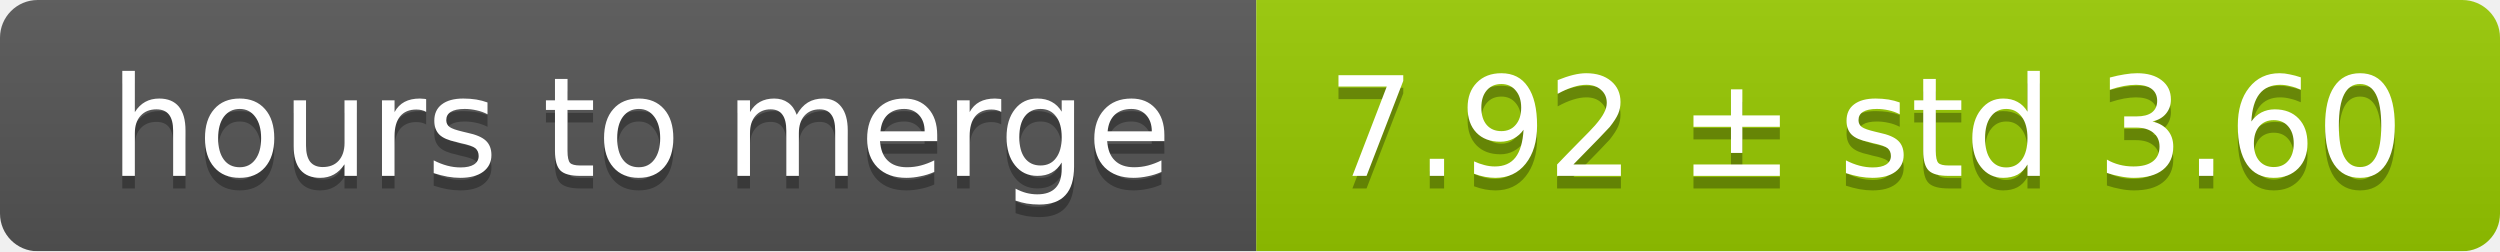
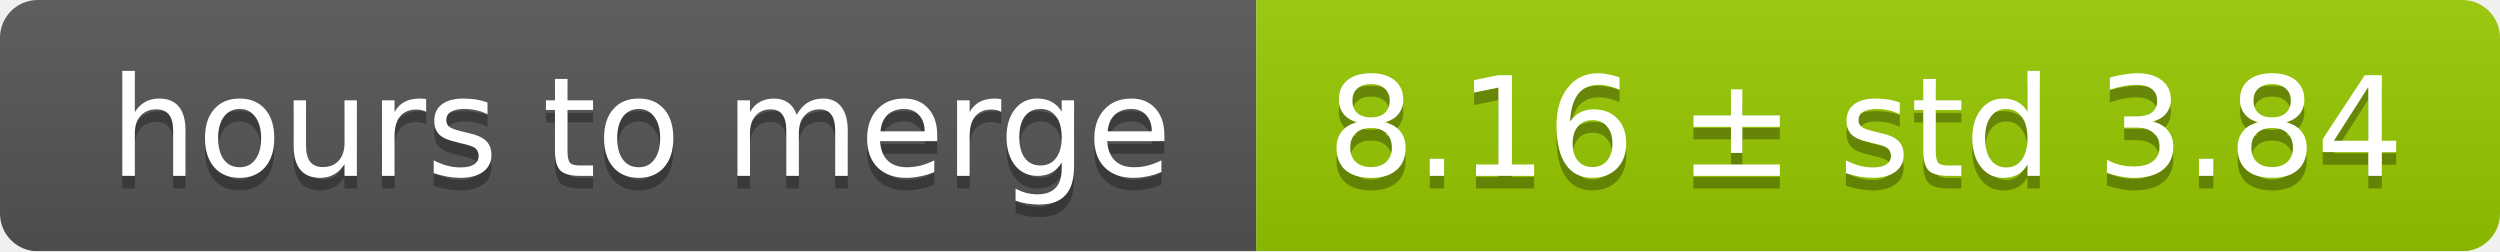
<svg xmlns="http://www.w3.org/2000/svg" width="199" height="20">
  <linearGradient id="smooth" x2="0" y2="100%">
    <stop offset="0" stop-color="#bbb" stop-opacity=".1" />
    <stop offset="1" stop-opacity=".1" />
  </linearGradient>
  <mask id="round">
    <rect width="199" height="20" rx="3" fill="#fff" />
  </mask>
  <g mask="url(#round)">
    <rect width="100" height="20" fill="#555" />
    <rect x="100" width="99" height="20" fill="#97ca00" />
    <rect width="199" height="20" fill="url(#smooth)" />
  </g>
  <g fill="#fff" text-anchor="middle" font-family="DejaVu Sans,Verdana,Geneva,sans-serif" font-size="11">
    <text x="51" y="15" fill="#010101" fill-opacity=".3">hours to merge</text>
    <text x="51" y="14">hours to merge</text>
-     <text x="148.5" y="15" fill="#010101" fill-opacity=".3">7.92 ± std 3.60</text>
-     <text x="148.5" y="14">7.92 ± std 3.60</text>
+     <text x="148.5" y="15" fill="#010101" fill-opacity=".3">8.16 ± std 3.84</text>
+     <text x="148.5" y="14">8.16 ± std 3.84</text>
  </g>
</svg>
